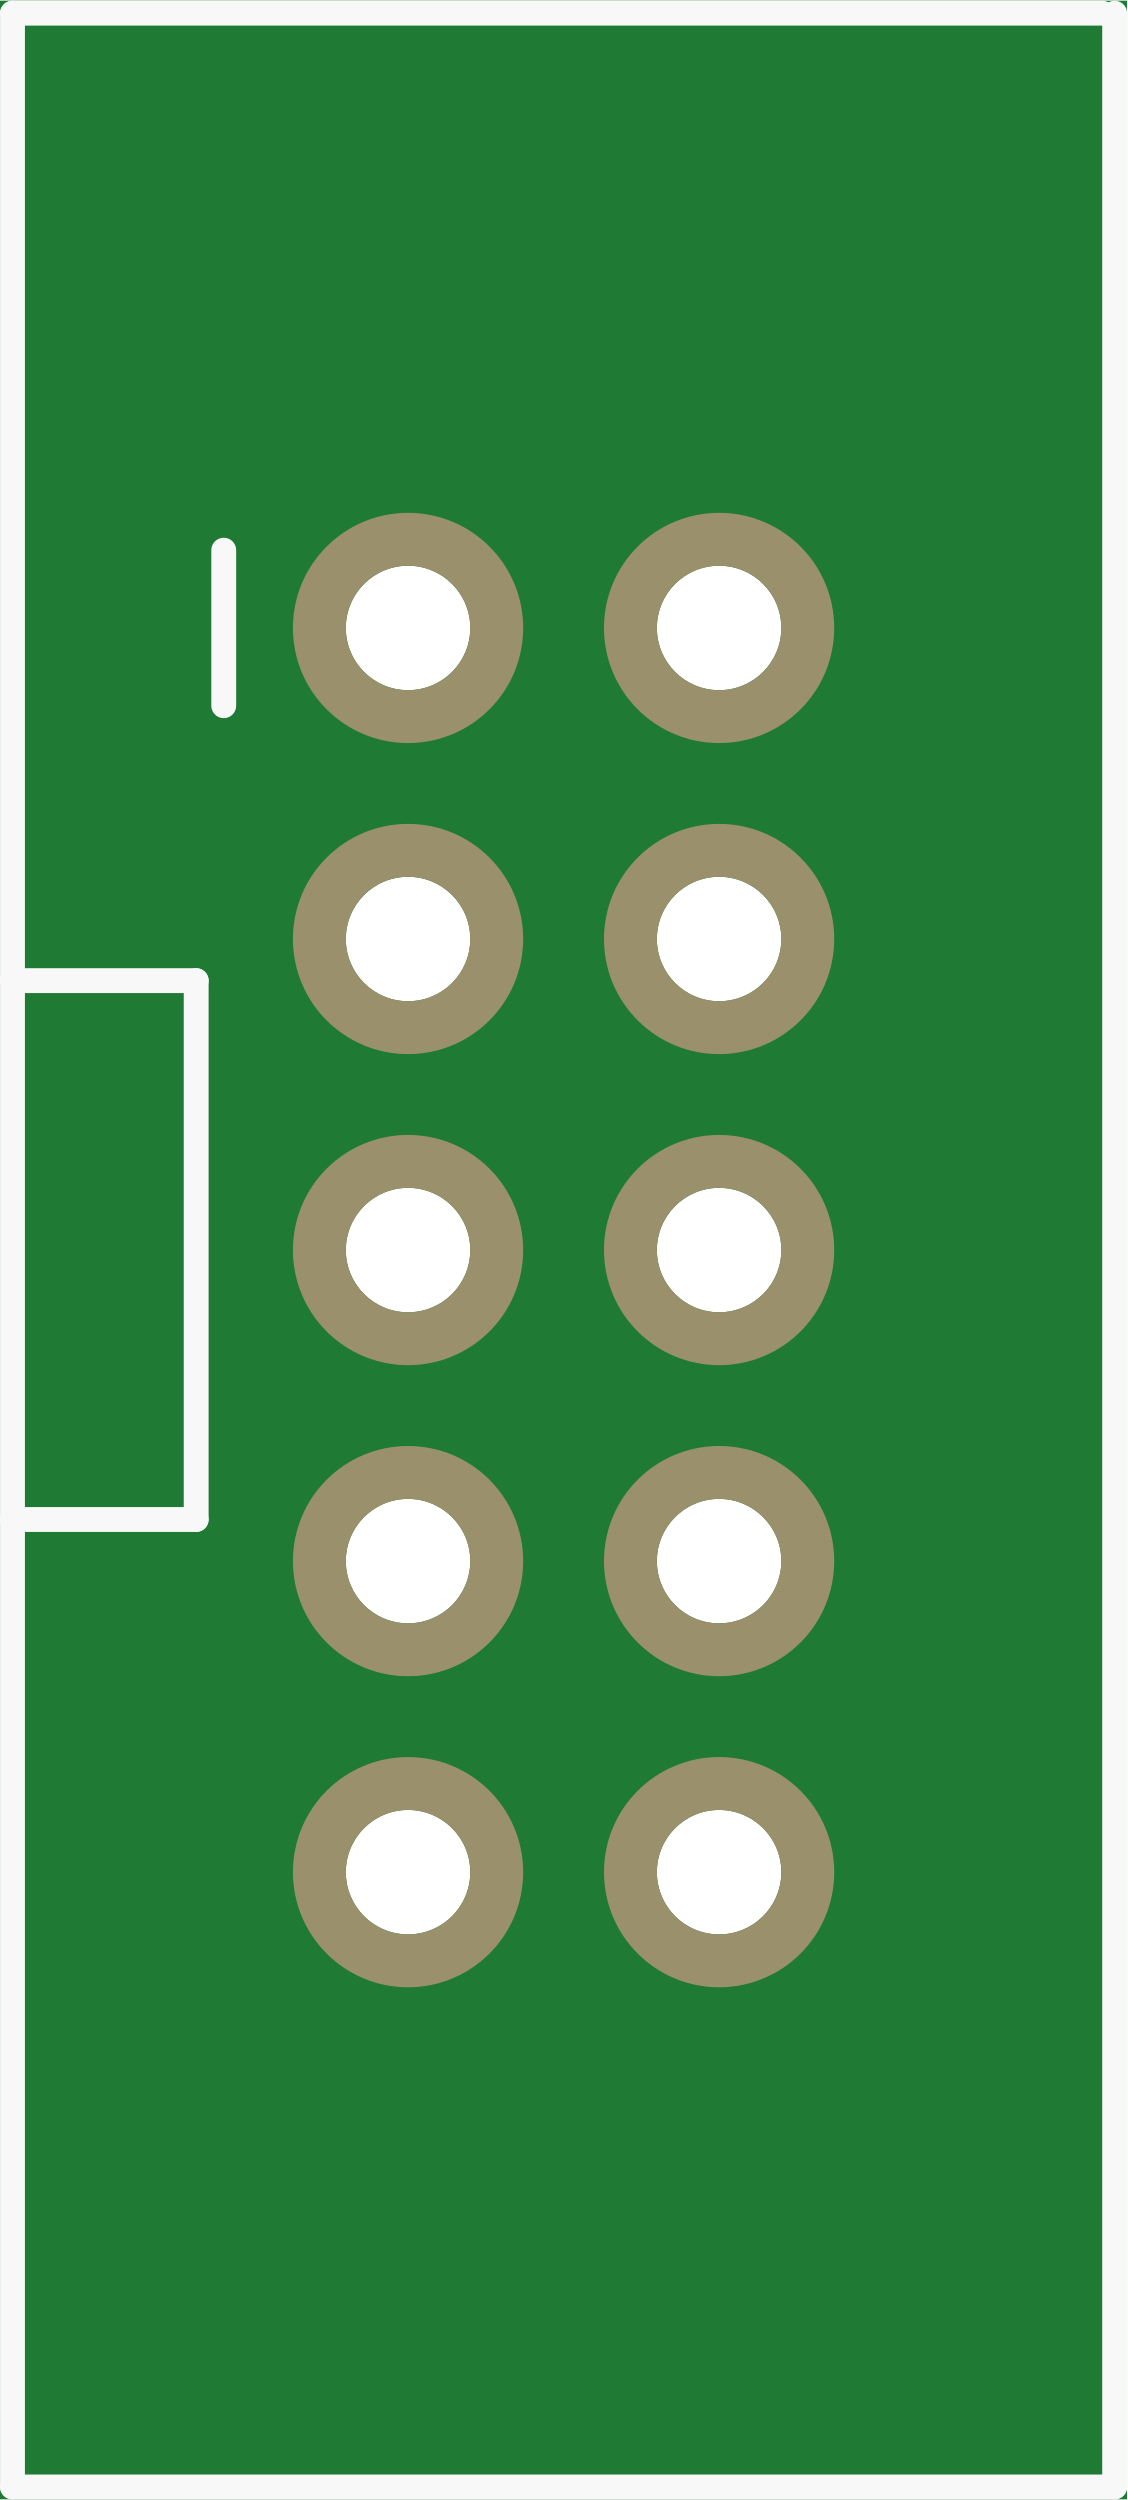
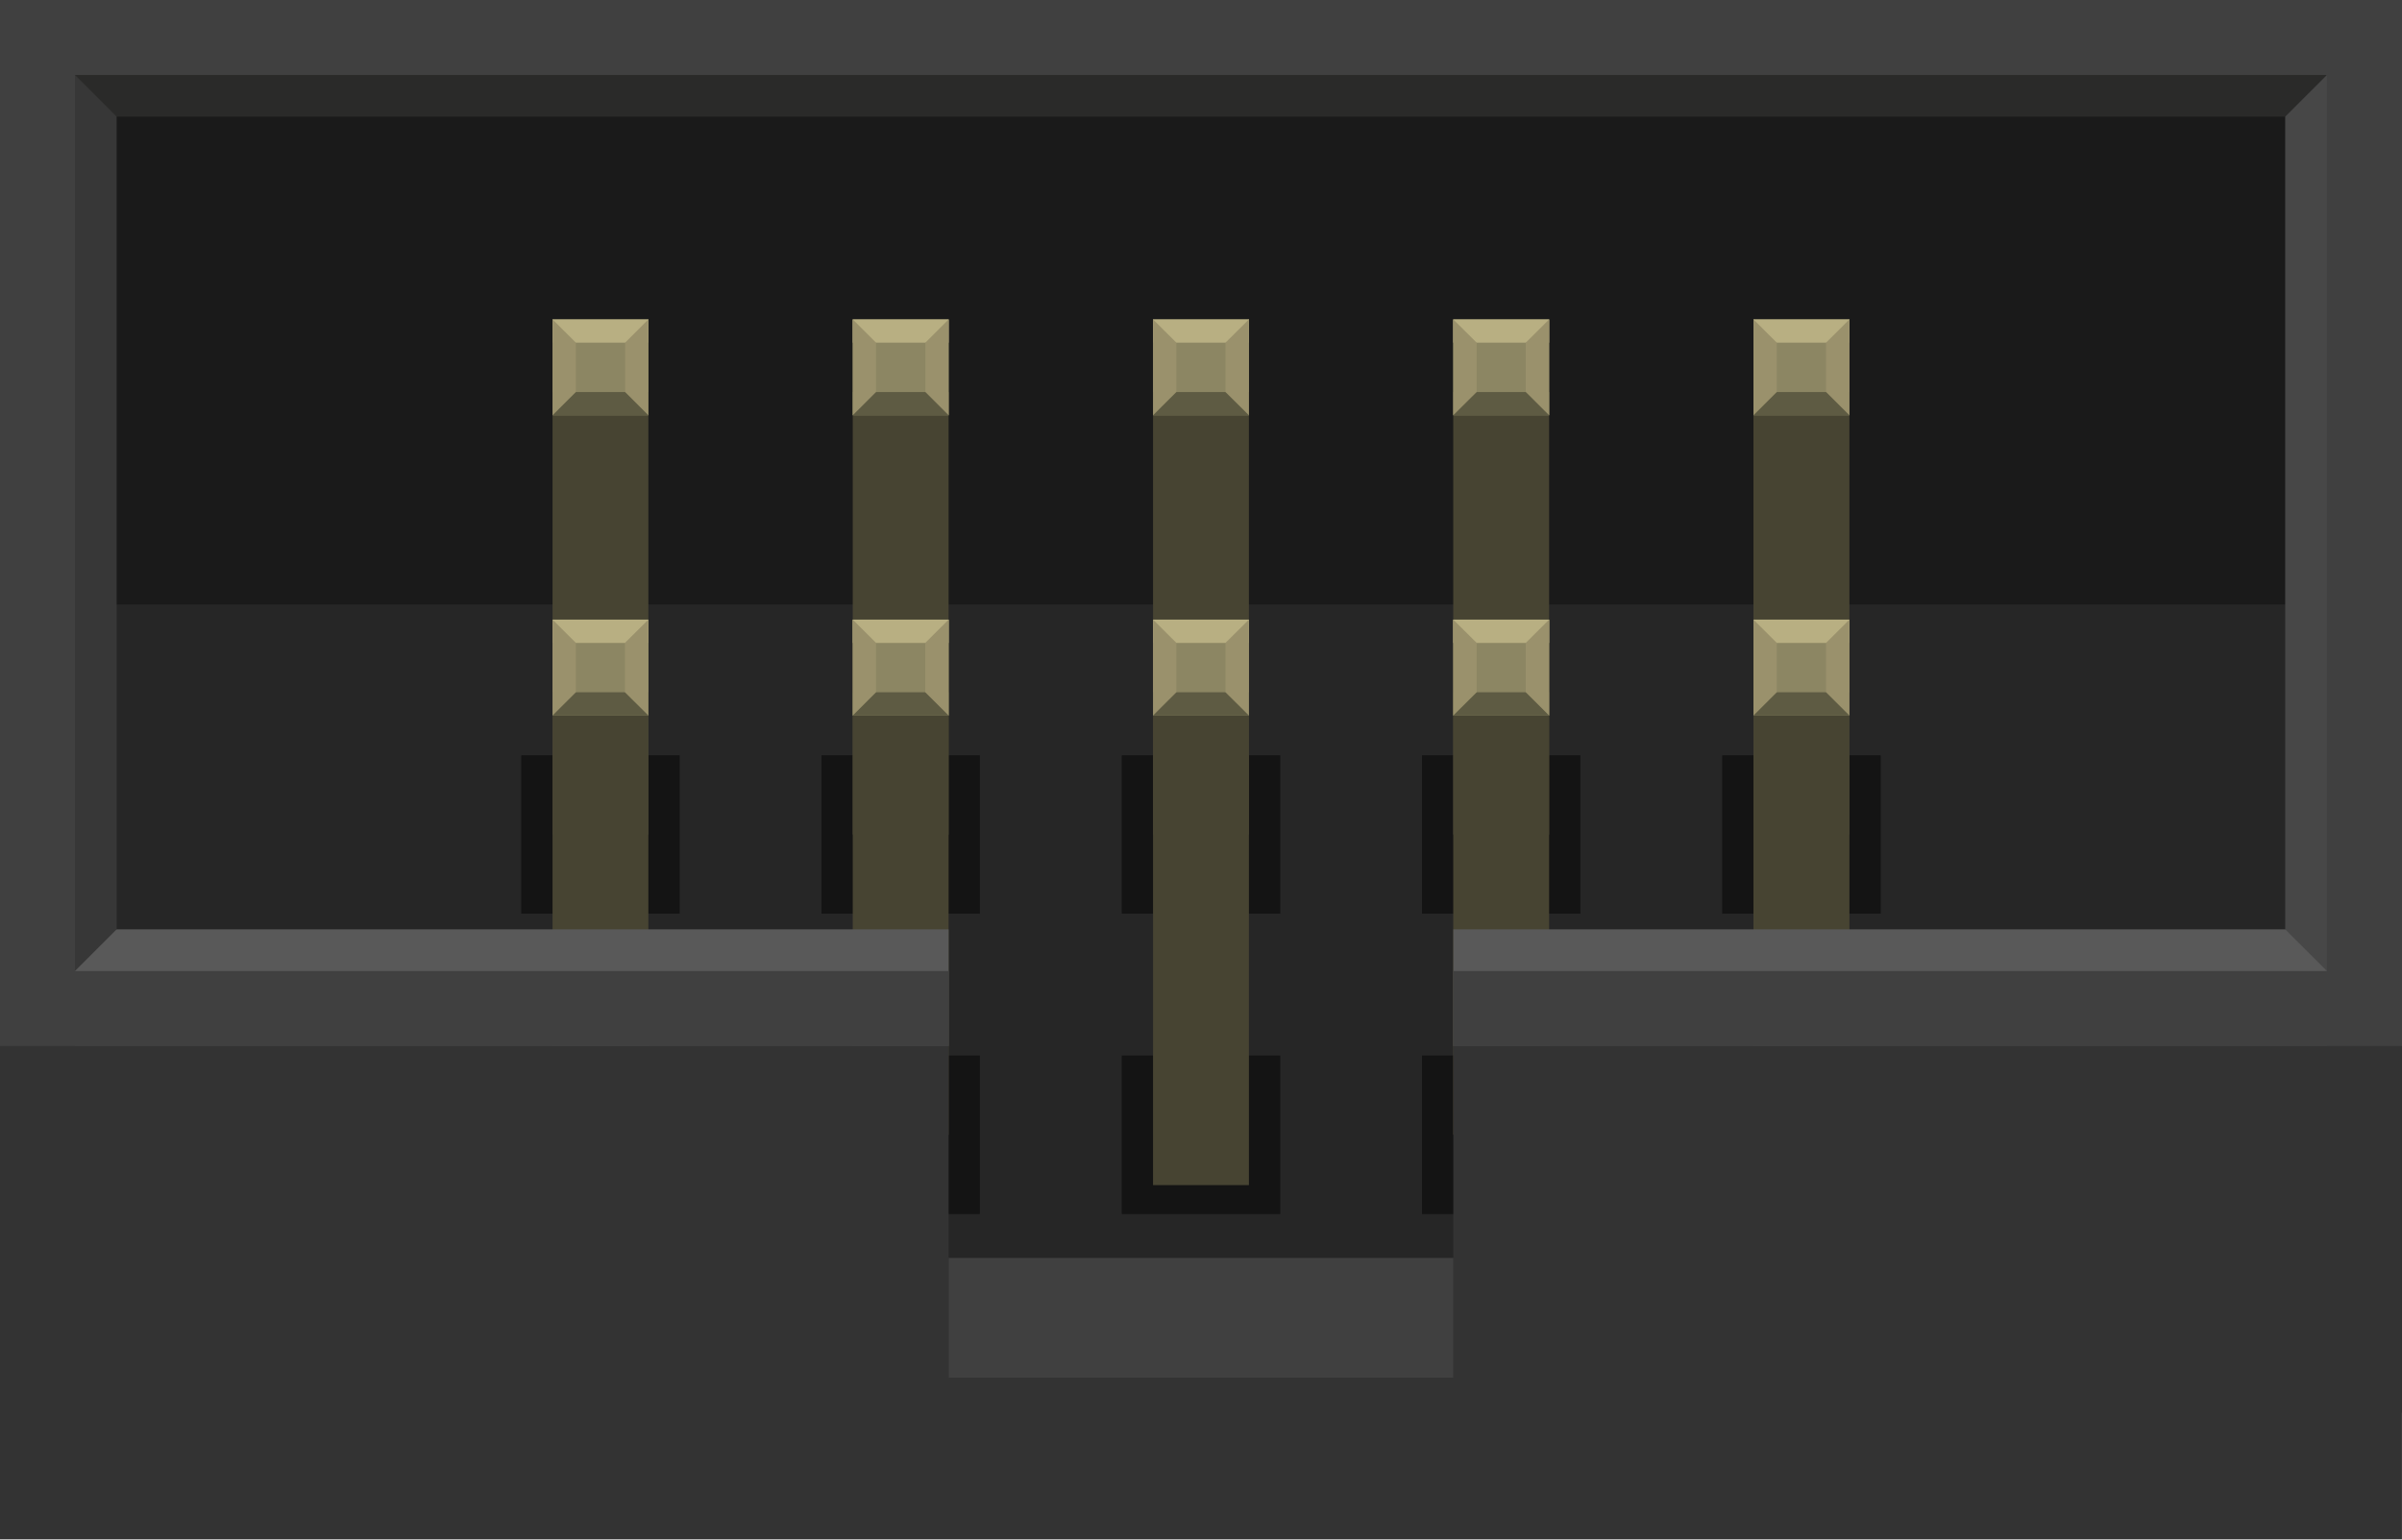
- <svg xmlns="http://www.w3.org/2000/svg" version="1.2" baseProfile="tiny" x="0in" y="0in" width="0.362in" height="0.803in" viewBox="0 0 9.203 20.403">
+ <svg xmlns="http://www.w3.org/2000/svg" version="1.2" baseProfile="tiny" id="Layer_1" x="0px" y="0px" width="57.6px" height="36.918px" viewBox="0 0 57.6 36.918" xml:space="preserve">
  <g id="breadboard">
-     <path fill="#1F7A34" stroke="none" stroke-width="0" d="M0,0l9.203,0 0,20.403 -9.203,0 0,-20.403z M2.824,5.122a0.508,0.508 0 1 0 1.016,0 0.508,0.508 0 1 0 -1.016,0z M5.364,5.122a0.508,0.508 0 1 0 1.016,0 0.508,0.508 0 1 0 -1.016,0z M2.824,7.662a0.508,0.508 0 1 0 1.016,0 0.508,0.508 0 1 0 -1.016,0z M5.364,7.662a0.508,0.508 0 1 0 1.016,0 0.508,0.508 0 1 0 -1.016,0z M2.824,10.202a0.508,0.508 0 1 0 1.016,0 0.508,0.508 0 1 0 -1.016,0z M5.364,10.202a0.508,0.508 0 1 0 1.016,0 0.508,0.508 0 1 0 -1.016,0z M2.824,12.742a0.508,0.508 0 1 0 1.016,0 0.508,0.508 0 1 0 -1.016,0z M5.364,12.742a0.508,0.508 0 1 0 1.016,0 0.508,0.508 0 1 0 -1.016,0z M2.824,15.282a0.508,0.508 0 1 0 1.016,0 0.508,0.508 0 1 0 -1.016,0z M5.364,15.282a0.508,0.508 0 1 0 1.016,0 0.508,0.508 0 1 0 -1.016,0z " />
-     <circle id="connector0pin" connectorname="1" cx="3.332" cy="5.122" r="0.724" stroke="#9A916C" stroke-width="0.432" fill="none" />
-     <circle id="connector1pin" connectorname="2" cx="5.872" cy="5.122" r="0.724" stroke="#9A916C" stroke-width="0.432" fill="none" />
-     <circle id="connector2pin" connectorname="3" cx="3.332" cy="7.662" r="0.724" stroke="#9A916C" stroke-width="0.432" fill="none" />
-     <circle id="connector3pin" connectorname="4" cx="5.872" cy="7.662" r="0.724" stroke="#9A916C" stroke-width="0.432" fill="none" />
-     <circle id="connector4pin" connectorname="5" cx="3.332" cy="10.202" r="0.724" stroke="#9A916C" stroke-width="0.432" fill="none" />
-     <circle id="connector5pin" connectorname="6" cx="5.872" cy="10.202" r="0.724" stroke="#9A916C" stroke-width="0.432" fill="none" />
-     <circle id="connector6pin" connectorname="7" cx="3.332" cy="12.742" r="0.724" stroke="#9A916C" stroke-width="0.432" fill="none" />
-     <circle id="connector7pin" connectorname="8" cx="5.872" cy="12.742" r="0.724" stroke="#9A916C" stroke-width="0.432" fill="none" />
-     <circle id="connector8pin" connectorname="9" cx="3.332" cy="15.282" r="0.724" stroke="#9A916C" stroke-width="0.432" fill="none" />
-     <circle id="connector9pin" connectorname="10" cx="5.872" cy="15.282" r="0.724" stroke="#9A916C" stroke-width="0.432" fill="none" />
-     <line class="other" x1="1.827" y1="4.487" x2="1.827" y2="5.757" stroke="#f8f8f8" stroke-width="0.203" stroke-linecap="round" />
-     <line class="other" x1="9.102" y1="0.102" x2="9.102" y2="20.302" stroke="#f8f8f8" stroke-width="0.203" stroke-linecap="round" />
-     <line class="other" x1="0.102" y1="20.302" x2="0.102" y2="12.402" stroke="#f8f8f8" stroke-width="0.203" stroke-linecap="round" />
-     <line class="other" x1="0.102" y1="12.402" x2="0.102" y2="8.002" stroke="#f8f8f8" stroke-width="0.203" stroke-linecap="round" />
-     <line class="other" x1="0.102" y1="8.002" x2="0.102" y2="0.102" stroke="#f8f8f8" stroke-width="0.203" stroke-linecap="round" />
-     <line class="other" x1="0.102" y1="0.102" x2="9.002" y2="0.102" stroke="#f8f8f8" stroke-width="0.203" stroke-linecap="round" />
-     <line class="other" x1="9.102" y1="20.302" x2="0.102" y2="20.302" stroke="#f8f8f8" stroke-width="0.203" stroke-linecap="round" />
-     <line class="other" x1="0.102" y1="8.002" x2="1.602" y2="8.002" stroke="#f8f8f8" stroke-width="0.203" stroke-linecap="round" />
-     <line class="other" x1="1.602" y1="8.002" x2="1.602" y2="12.402" stroke="#f8f8f8" stroke-width="0.203" stroke-linecap="round" />
-     <line class="other" x1="1.602" y1="12.402" x2="0.102" y2="12.402" stroke="#f8f8f8" stroke-width="0.203" stroke-linecap="round" />
+     <circle id="connector1pin" fill="none" stroke="#9A916C" stroke-width="0.432" cx="14.387" cy="20.076" r="1.148" />
+     <circle id="connector3pin" fill="none" stroke="#9A916C" stroke-width="0.432" cx="21.587" cy="20.076" r="1.148" />
+     <circle id="connector5pin" fill="none" stroke="#9A916C" stroke-width="0.432" cx="28.787" cy="20.077" r="1.148" />
+     <circle id="connector7pin" fill="none" stroke="#9A916C" stroke-width="0.432" cx="35.989" cy="20.076" r="1.148" />
+     <circle id="connector9pin" fill="none" stroke="#9A916C" stroke-width="0.432" cx="43.188" cy="20.076" r="1.148" />
+     <circle id="connector0pin" fill="none" stroke="#9A916C" stroke-width="0.432" cx="14.387" cy="27.277" r="1.148" />
+     <circle id="connector2pin" fill="none" stroke="#9A916C" stroke-width="0.432" cx="21.587" cy="27.277" r="1.148" />
+     <circle id="connector4pin" fill="none" stroke="#9A916C" stroke-width="0.432" cx="28.787" cy="27.277" r="1.148" />
+     <circle id="connector6pin" fill="none" stroke="#9A916C" stroke-width="0.432" cx="35.989" cy="27.277" r="1.148" />
+     <circle id="connector8pin" fill="none" stroke="#9A916C" stroke-width="0.432" cx="43.188" cy="27.277" r="1.148" />
+     <rect id="bgnd" x="0" fill="#1A1A1A" width="57.601" height="33.877" />
+     <rect id="bgnd_1_" x="0" y="14.498" fill="#262626" width="57.601" height="19.379" />
+     <rect id="lower_connector_bgnd_2_" x="26.9" y="25.313" fill="#141414" width="3.802" height="3.803" />
+     <rect id="upper_connector_bgnd" x="12.5" y="18.114" fill="#141414" width="3.799" height="3.799" />
+     <rect id="upper_connector_bgnd_1_" x="19.699" y="18.114" fill="#141414" width="3.799" height="3.799" />
+     <rect id="upper_connector_bgnd_2_" x="26.9" y="18.114" fill="#141414" width="3.802" height="3.799" />
+     <rect id="upper_connector_bgnd_3_" x="34.099" y="18.114" fill="#141414" width="3.799" height="3.799" />
+     <rect id="lower_connector_bgnd" x="12.5" y="25.313" fill="#141414" width="3.799" height="3.803" />
+     <rect id="lower_connector_bgnd_1_" x="19.699" y="25.313" fill="#141414" width="3.799" height="3.803" />
+     <rect id="lower_connector_bgnd_3_" x="34.099" y="25.313" fill="#141414" width="3.799" height="3.803" />
+     <rect id="lower_connector_bgnd_4_" x="41.298" y="25.313" fill="#141414" width="3.802" height="3.803" />
+     <rect id="upper_connector_bgnd_4_" x="41.298" y="18.114" fill="#141414" width="3.802" height="3.799" />
+     <g>
+       <polyline id="upper_connector_bottom_inset_9_" fill="#474432" points="15.548,9.402 15.548,20.014 13.25,20.014 13.25,9.402       " />
+       <polyline id="upper_connector_bottom_inset_8_" fill="#474432" points="22.748,9.402 22.748,20.014 20.449,20.014 20.449,9.402       " />
+       <polyline id="upper_connector_bottom_inset_7_" fill="#474432" points="29.949,9.402 29.949,20.014 27.65,20.014 27.65,9.402       " />
+       <polyline id="upper_connector_bottom_inset_6_" fill="#474432" points="37.148,9.402 37.148,20.014 34.849,20.014 34.849,9.402       " />
+       <polyline id="upper_connector_bottom_inset_5_" fill="#474432" points="44.349,9.402 44.349,20.014 42.048,20.014 42.048,9.402       " />
+       <polyline id="lower_connector_bottom_inset_9_" fill="#474432" points="15.548,16.602 15.548,27.213 13.25,27.213 13.25,16.602       " />
+       <polyline id="lower_connector_bottom_inset_8_" fill="#474432" points="22.748,16.602 22.748,27.213 20.449,27.213 20.449,16.602       " />
+       <polyline id="lower_connector_bottom_inset_7_" fill="#474432" points="29.949,16.602 29.949,28.422 27.65,28.422 27.65,16.602       " />
+       <polyline id="lower_connector_bottom_inset_6_" fill="#474432" points="37.148,16.602 37.148,27.213 34.849,27.213 34.849,16.602       " />
+       <polyline id="lower_connector_bottom_inset_5_" fill="#474432" points="44.349,16.602 44.349,27.213 42.048,27.213 42.048,16.602       " />
+     </g>
+     <g>
+       <rect x="0" y="22.288" fill="#595959" width="22.748" height="2.798" />
+       <rect x="34.851" y="22.288" fill="#595959" width="22.748" height="2.798" />
+     </g>
+     <rect id="top_inset" x="0" fill="#2A2A29" width="57.601" height="2.798" />
+     <path id="left_inset" fill="#373737" d="M0,0v25.086l2.797-2.798V2.798L0,0z" />
+     <path id="right_inset" fill="#474747" d="M57.599,0v25.086l-2.8-2.798V2.798L57.599,0z" />
+     <rect id="top_border" x="0" fill="#404040" width="57.601" height="1.798" />
+     <g>
+       <rect x="0" y="23.288" fill="#404040" width="22.748" height="1.798" />
+       <rect x="34.851" y="23.288" fill="#404040" width="22.748" height="1.798" />
+     </g>
+     <rect id="left_border" x="0" fill="#404040" width="1.797" height="25.086" />
+     <rect id="right_border" x="55.8" fill="#404040" width="1.8" height="25.086" />
+     <g>
+       <rect id="path10" x="13.25" y="7.66" fill="#8C8663" width="2.299" height="2.299" />
+       <rect id="upper_connector_top_inset" x="13.25" y="7.66" fill="#B8AF82" width="2.299" height="0.558" />
+       <rect id="upper_connector_bottom_inset" x="13.25" y="9.402" fill="#5E5B43" width="2.299" height="0.558" />
+       <path id="upper_connector_left_inset" fill="#9A916C" d="M13.25,7.66v2.299l0.56-0.558V8.218L13.25,7.66z" />
+       <path id="upper_connector_right_inset" fill="#9A916C" d="M15.548,7.66v2.299L14.99,9.402V8.218L15.548,7.66z" />
+       <rect id="path9" x="20.449" y="7.66" fill="#8C8663" width="2.299" height="2.299" />
+       <rect id="upper_connector_top_inset_1_" x="20.449" y="7.66" fill="#B8AF82" width="2.299" height="0.558" />
+       <rect id="upper_connector_bottom_inset_1_" x="20.449" y="9.402" fill="#5E5B43" width="2.299" height="0.558" />
+       <path id="upper_connector_left_inset_1_" fill="#9A916C" d="M20.449,7.66v2.299l0.559-0.558V8.218L20.449,7.66z" />
+       <path id="upper_connector_right_inset_1_" fill="#9A916C" d="M22.748,7.66v2.299L22.19,9.401V8.218L22.748,7.66z" />
+       <rect id="path8" x="27.65" y="7.66" fill="#8C8663" width="2.302" height="2.299" />
+       <rect id="upper_connector_top_inset_2_" x="27.65" y="7.66" fill="#B8AF82" width="2.302" height="0.558" />
+       <rect id="upper_connector_bottom_inset_2_" x="27.65" y="9.402" fill="#5E5B43" width="2.302" height="0.558" />
+       <path id="upper_connector_left_inset_2_" fill="#9A916C" d="M27.65,7.66v2.299l0.56-0.558V8.218L27.65,7.66z" />
+       <path id="upper_connector_right_inset_2_" fill="#9A916C" d="M29.949,7.66v2.299l-0.562-0.557V8.218L29.949,7.66z" />
+       <rect id="path7" x="34.849" y="7.66" fill="#8C8663" width="2.299" height="2.299" />
+       <rect id="upper_connector_top_inset_3_" x="34.849" y="7.66" fill="#B8AF82" width="2.299" height="0.558" />
+       <rect id="upper_connector_bottom_inset_3_" x="34.849" y="9.402" fill="#5E5B43" width="2.299" height="0.558" />
+       <path id="upper_connector_left_inset_3_" fill="#9A916C" d="M34.849,7.66v2.299l0.562-0.558V8.218L34.849,7.66z" />
+       <path id="upper_connector_right_inset_3_" fill="#9A916C" d="M37.148,7.66v2.299l-0.56-0.558V8.218L37.148,7.66z" />
+       <rect id="path6" x="42.048" y="7.66" fill="#8C8663" width="2.302" height="2.299" />
+       <rect id="upper_connector_top_inset_4_" x="42.048" y="7.66" fill="#B8AF82" width="2.302" height="0.558" />
+       <rect id="upper_connector_bottom_inset_4_" x="42.048" y="9.402" fill="#5E5B43" width="2.302" height="0.558" />
+       <path id="upper_connector_left_inset_4_" fill="#9A916C" d="M42.048,7.66v2.299l0.56-0.558V8.218L42.048,7.66z" />
+       <path id="upper_connector_right_inset_4_" fill="#9A916C" d="M44.349,7.66v2.299l-0.56-0.558V8.218L44.349,7.66z" />
+       <rect id="path5" x="13.25" y="14.86" fill="#8C8663" width="2.299" height="2.3" />
+       <rect id="lower_connector_top_inset" x="13.25" y="14.86" fill="#B8AF82" width="2.299" height="0.559" />
+       <rect id="lower_connector_bottom_inset" x="13.25" y="16.602" fill="#5E5B43" width="2.299" height="0.558" />
+       <path id="lower_connector_left_inset" fill="#9A916C" d="M13.25,14.86v2.3l0.56-0.558v-1.184L13.25,14.86z" />
+       <path id="lower_connector_right_inset" fill="#9A916C" d="M15.548,14.86v2.3l-0.562-0.558v-1.184L15.548,14.86z" />
+       <rect id="path4" x="20.449" y="14.86" fill="#8C8663" width="2.299" height="2.3" />
+       <rect id="lower_connector_top_inset_1_" x="20.449" y="14.86" fill="#B8AF82" width="2.299" height="0.559" />
+       <rect id="lower_connector_bottom_inset_1_" x="20.449" y="16.602" fill="#5E5B43" width="2.299" height="0.558" />
+       <path id="lower_connector_left_inset_1_" fill="#9A916C" d="M20.449,14.86v2.3l0.559-0.558v-1.184L20.449,14.86z" />
+       <path id="lower_connector_right_inset_1_" fill="#9A916C" d="M22.748,14.86v2.3l-0.56-0.558v-1.184L22.748,14.86z" />
+       <rect id="path3" x="27.65" y="14.86" fill="#8C8663" width="2.302" height="2.3" />
+       <rect id="lower_connector_top_inset_2_" x="27.65" y="14.86" fill="#B8AF82" width="2.302" height="0.559" />
+       <rect id="lower_connector_bottom_inset_2_" x="27.65" y="16.602" fill="#5E5B43" width="2.302" height="0.558" />
+       <path id="lower_connector_left_inset_2_" fill="#9A916C" d="M27.65,14.86v2.3l0.56-0.558v-1.184L27.65,14.86z" />
+       <path id="lower_connector_right_inset_2_" fill="#9A916C" d="M29.949,14.86v2.3l-0.562-0.558v-1.184L29.949,14.86z" />
+       <rect id="path2" x="34.849" y="14.86" fill="#8C8663" width="2.299" height="2.3" />
+       <rect id="lower_connector_top_inset_3_" x="34.849" y="14.86" fill="#B8AF82" width="2.299" height="0.559" />
+       <rect id="lower_connector_bottom_inset_3_" x="34.849" y="16.602" fill="#5E5B43" width="2.299" height="0.558" />
+       <path id="lower_connector_left_inset_3_" fill="#9A916C" d="M34.849,14.86v2.3l0.562-0.558v-1.184L34.849,14.86z" />
+       <path id="lower_connector_right_inset_3_" fill="#9A916C" d="M37.148,14.86v2.3l-0.56-0.558v-1.184L37.148,14.86z" />
+       <rect id="path" x="42.048" y="14.86" fill="#8C8663" width="2.302" height="2.3" />
+       <rect id="lower_connector_top_inset_4_" x="42.048" y="14.86" fill="#B8AF82" width="2.302" height="0.559" />
+       <rect id="lower_connector_bottom_inset_4_" x="42.048" y="16.602" fill="#5E5B43" width="2.302" height="0.558" />
+       <path id="lower_connector_left_inset_4_" fill="#9A916C" d="M42.048,14.86v2.3l0.56-0.558v-1.184L42.048,14.86z" />
+       <path id="lower_connector_right_inset_4_" fill="#9A916C" d="M44.349,14.86v2.3l-0.56-0.558v-1.184L44.349,14.86z" />
+     </g>
+     <polygon fill="#333333" points="34.851,25.086 34.851,33.043 22.748,33.043 22.748,25.086 0,25.086 0,36.918 57.599,36.918    57.599,25.086  " />
+     <rect id="slot_2_" x="22.748" y="30.168" fill="#404040" width="12.104" height="2.875" />
  </g>
</svg>
